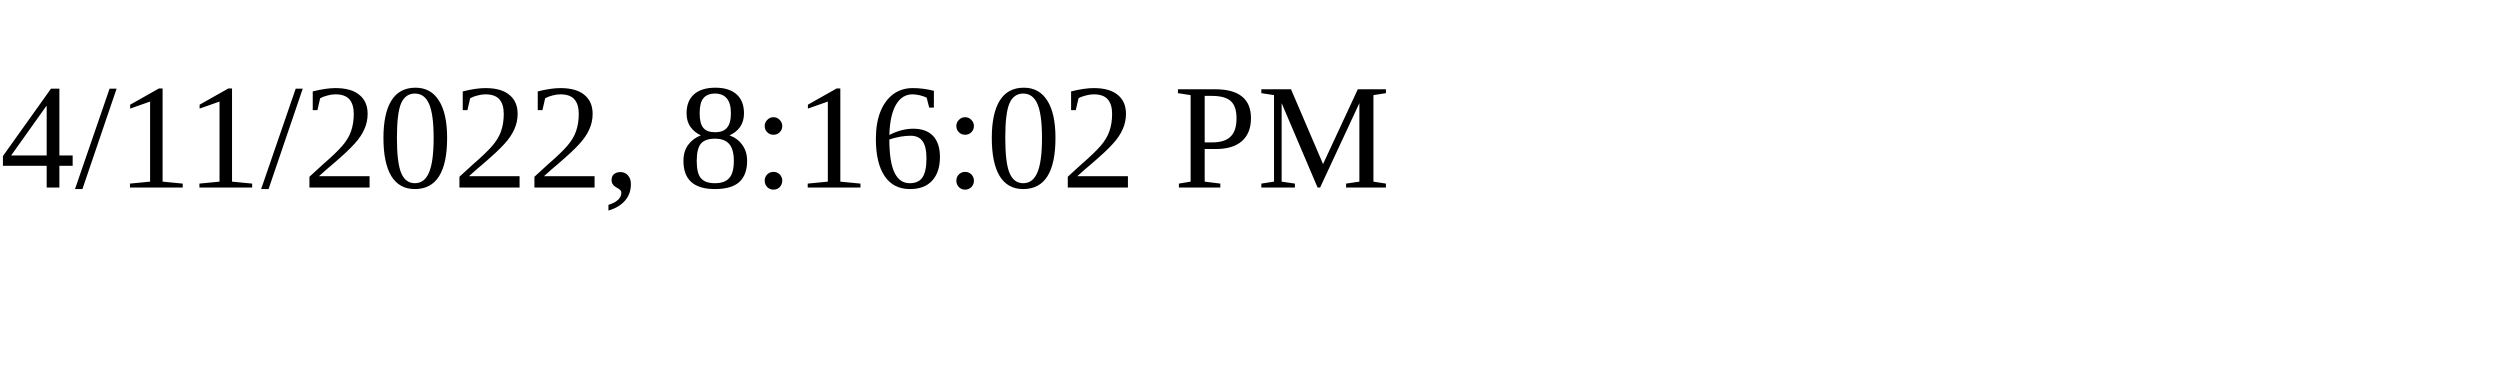
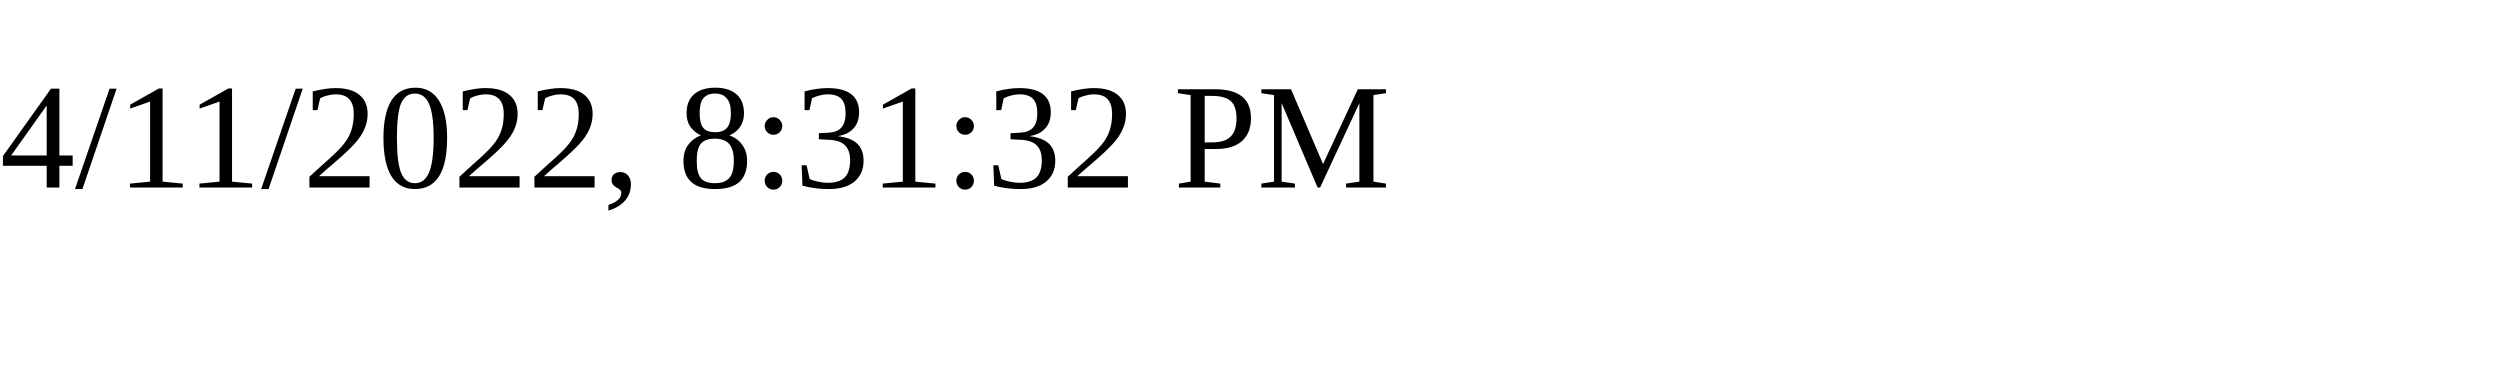
<svg xmlns="http://www.w3.org/2000/svg" height="30" width="200">
-   <text x="0" y="15">4/11/2022, 8:16:02 PM</text>
+   <text x="0" y="15">4/11/2022, 8:31:32 PM</text>
</svg>
